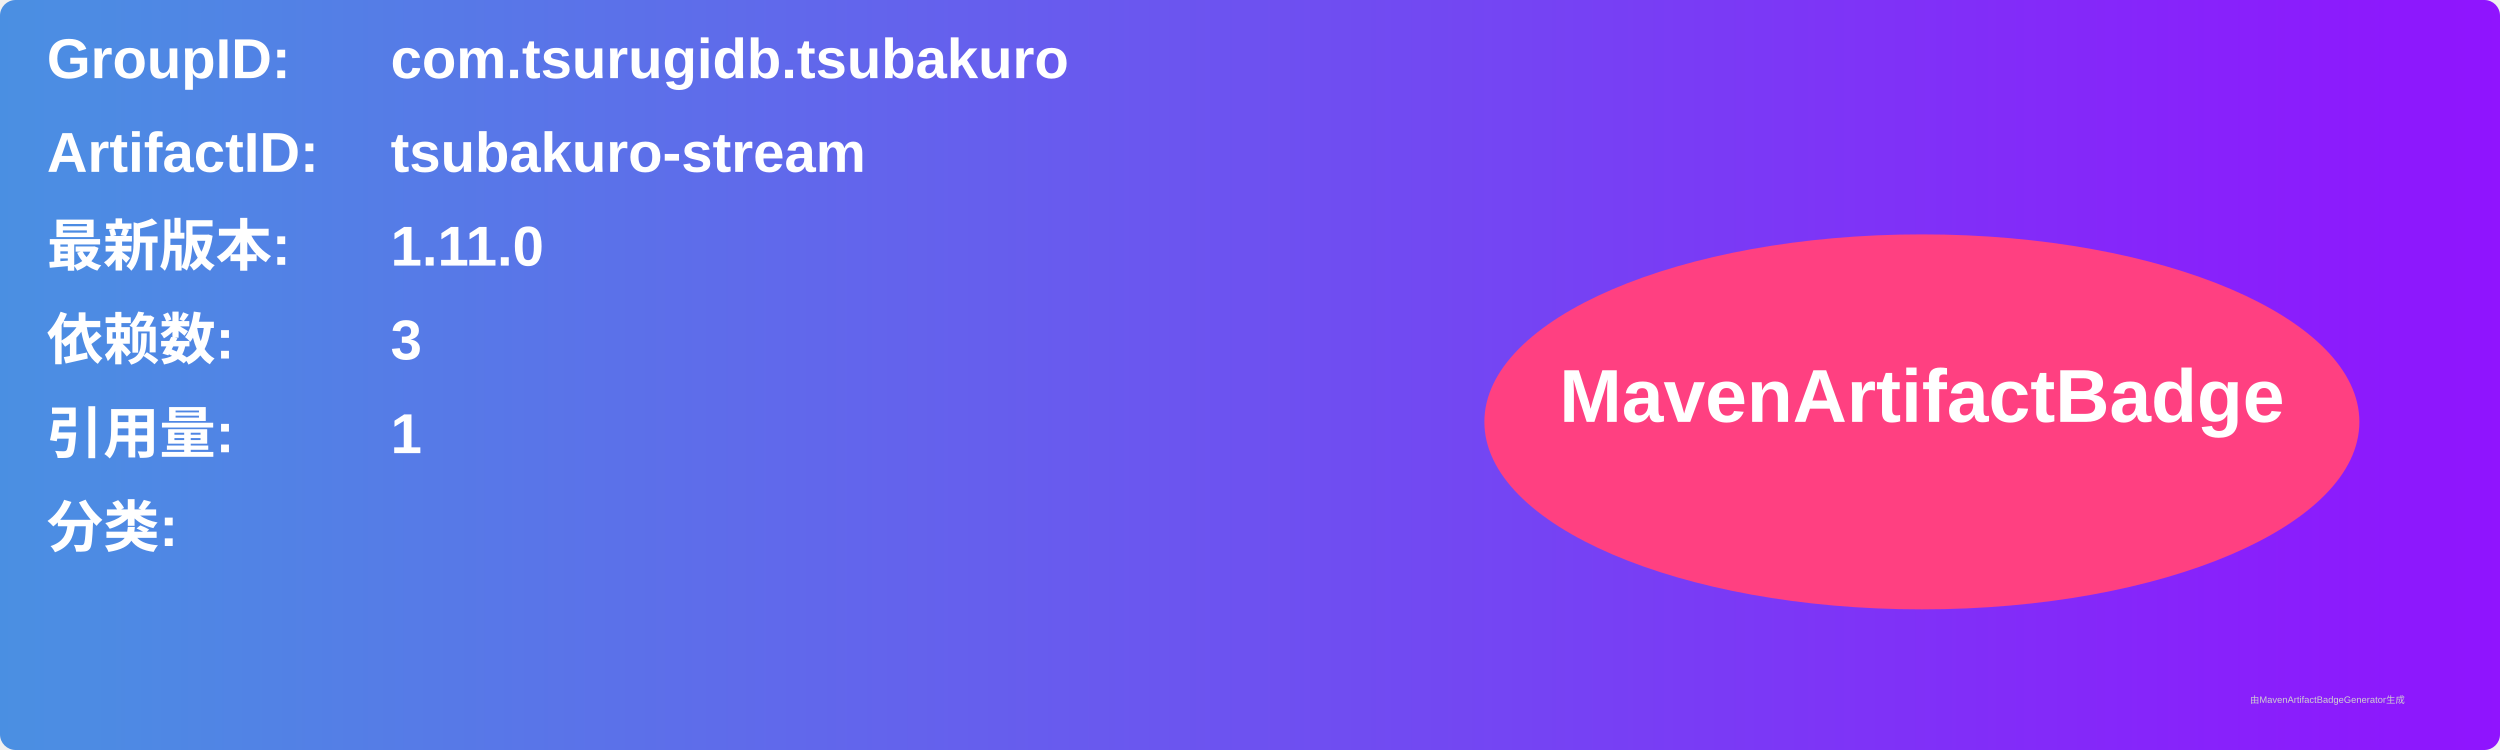
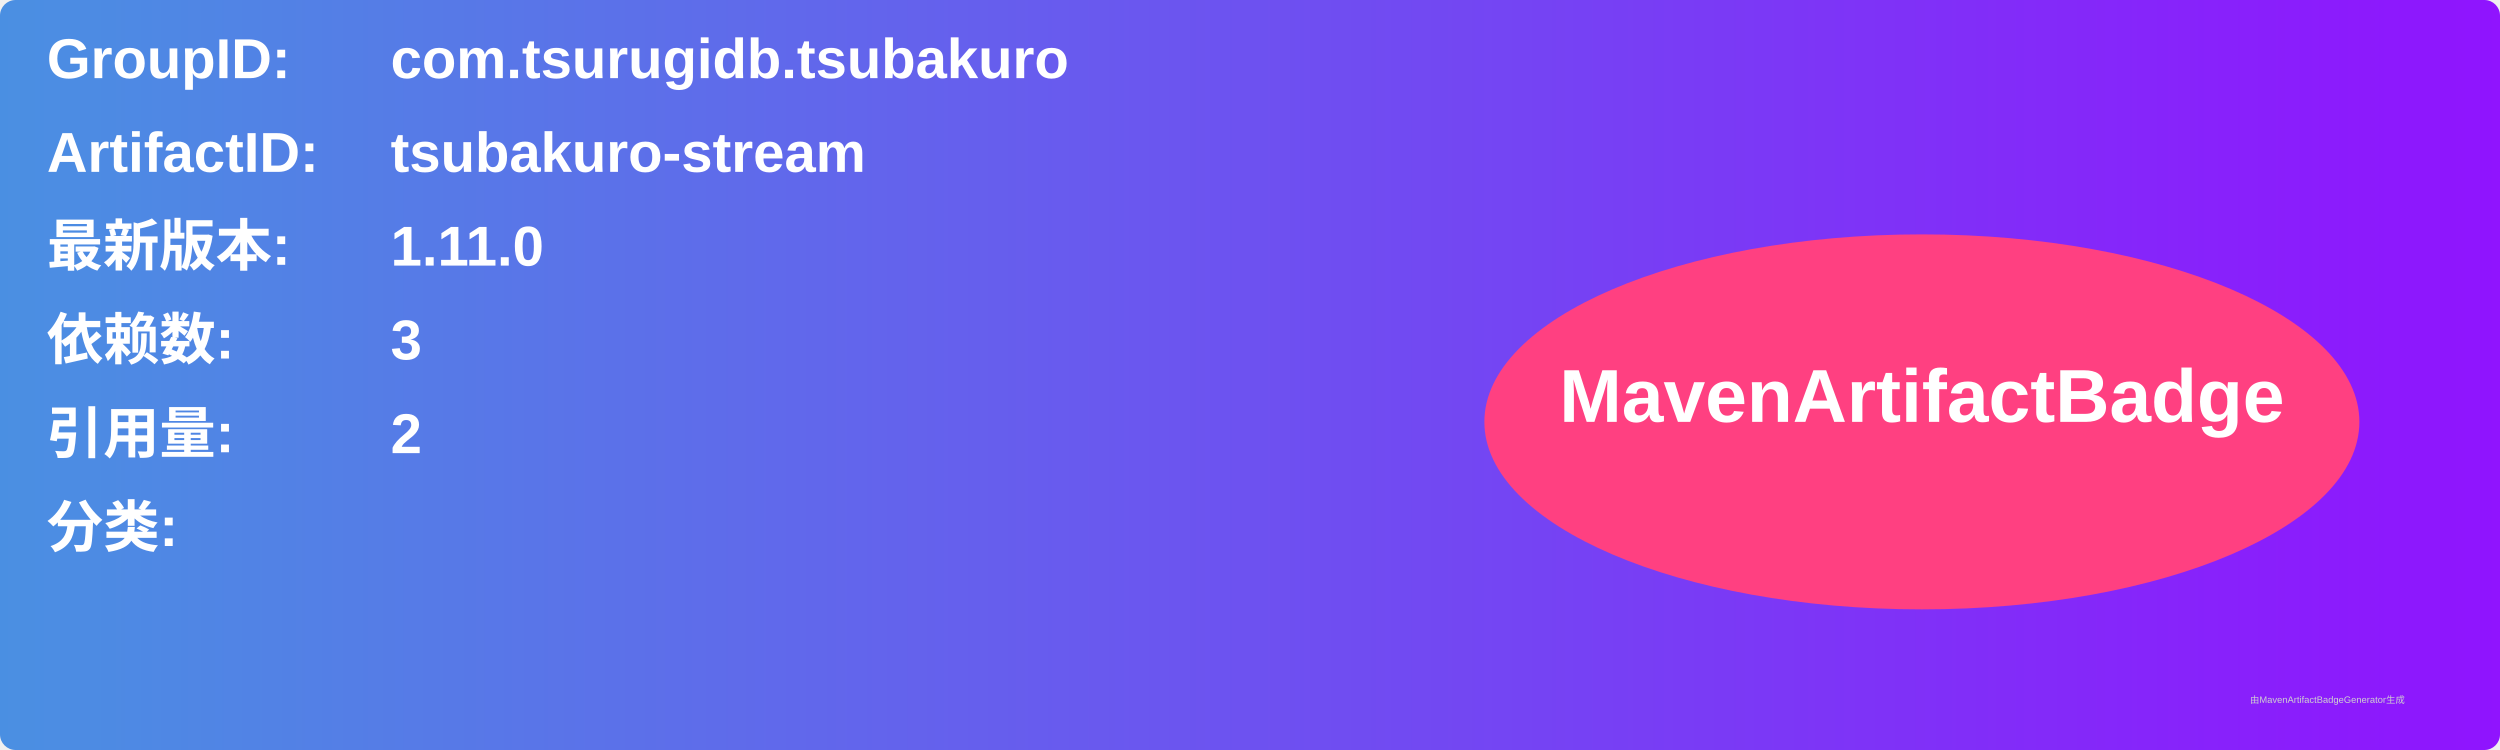
<svg xmlns="http://www.w3.org/2000/svg" width="800" height="240" viewBox="0 0 800 240">
  <linearGradient id="grad" x1="0%" y1="0%" x2="100%" y2="0%">
    <stop offset="0%" stop-color="#4a90e2" />
    <stop offset="100%" stop-color="#9013fe" />
  </linearGradient>
  <rect width="100%" height="100%" rx="5" ry="5" fill="url(#grad)" />
  <g transform="translate(15, 15)">
    <text x="0" y="10" font-family="Arial" font-size="18" fill="white" font-weight="bold" width="260">GroupID:</text>
    <text x="110" y="10" font-family="Arial" font-size="18" fill="white" font-weight="bold" width="460">com.tsurugidb.tsubakuro</text>
    <text x="0" y="40" font-family="Arial" font-size="18" fill="white" font-weight="bold" width="260">ArtifactID:</text>
    <text x="110" y="40" font-family="Arial" font-size="18" fill="white" font-weight="bold" width="460">tsubakuro-stream</text>
    <text x="0" y="70" font-family="Arial" font-size="18" fill="white" font-weight="bold">最新版本:</text>
    <text x="110" y="70" font-family="Arial" font-size="18" fill="white" font-weight="bold">
      <tspan font-weight="bold">1.11.0</tspan>
    </text>
    <text x="0" y="100" font-family="Arial" font-size="18" fill="white" font-weight="bold">依赖数: </text>
    <text x="110" y="100" font-family="Arial" font-size="18" fill="white">
      <tspan font-weight="bold">3</tspan>
    </text>
    <text x="0" y="130" font-family="Arial" font-size="18" fill="white" font-weight="bold">引用量: </text>
    <text x="110" y="130" font-family="Arial" font-size="18" fill="white">
-       <tspan font-weight="bold">1</tspan>
+       <tspan font-weight="bold">2</tspan>
    </text>
    <text x="0" y="160" font-family="Arial" font-size="18" fill="white" font-weight="bold">分类:</text>
    <text x="10" y="190" font-family="Arial" font-size="10" fill="white">
      <tspan font-weight="bold" />
    </text>
    <ellipse cx="600" cy="120" rx="140" ry="60" fill="#ff4081" />
    <text x="600" y="120" text-anchor="middle" font-family="Arial" font-size="24" fill="white" font-weight="bold">MavenArtifactBadge</text>
  </g>
  <text x="720" y="225" font-family="Arial" font-size="3" fill="#d0d0d0">由MavenArtifactBadgeGenerator生成</text>
</svg>
